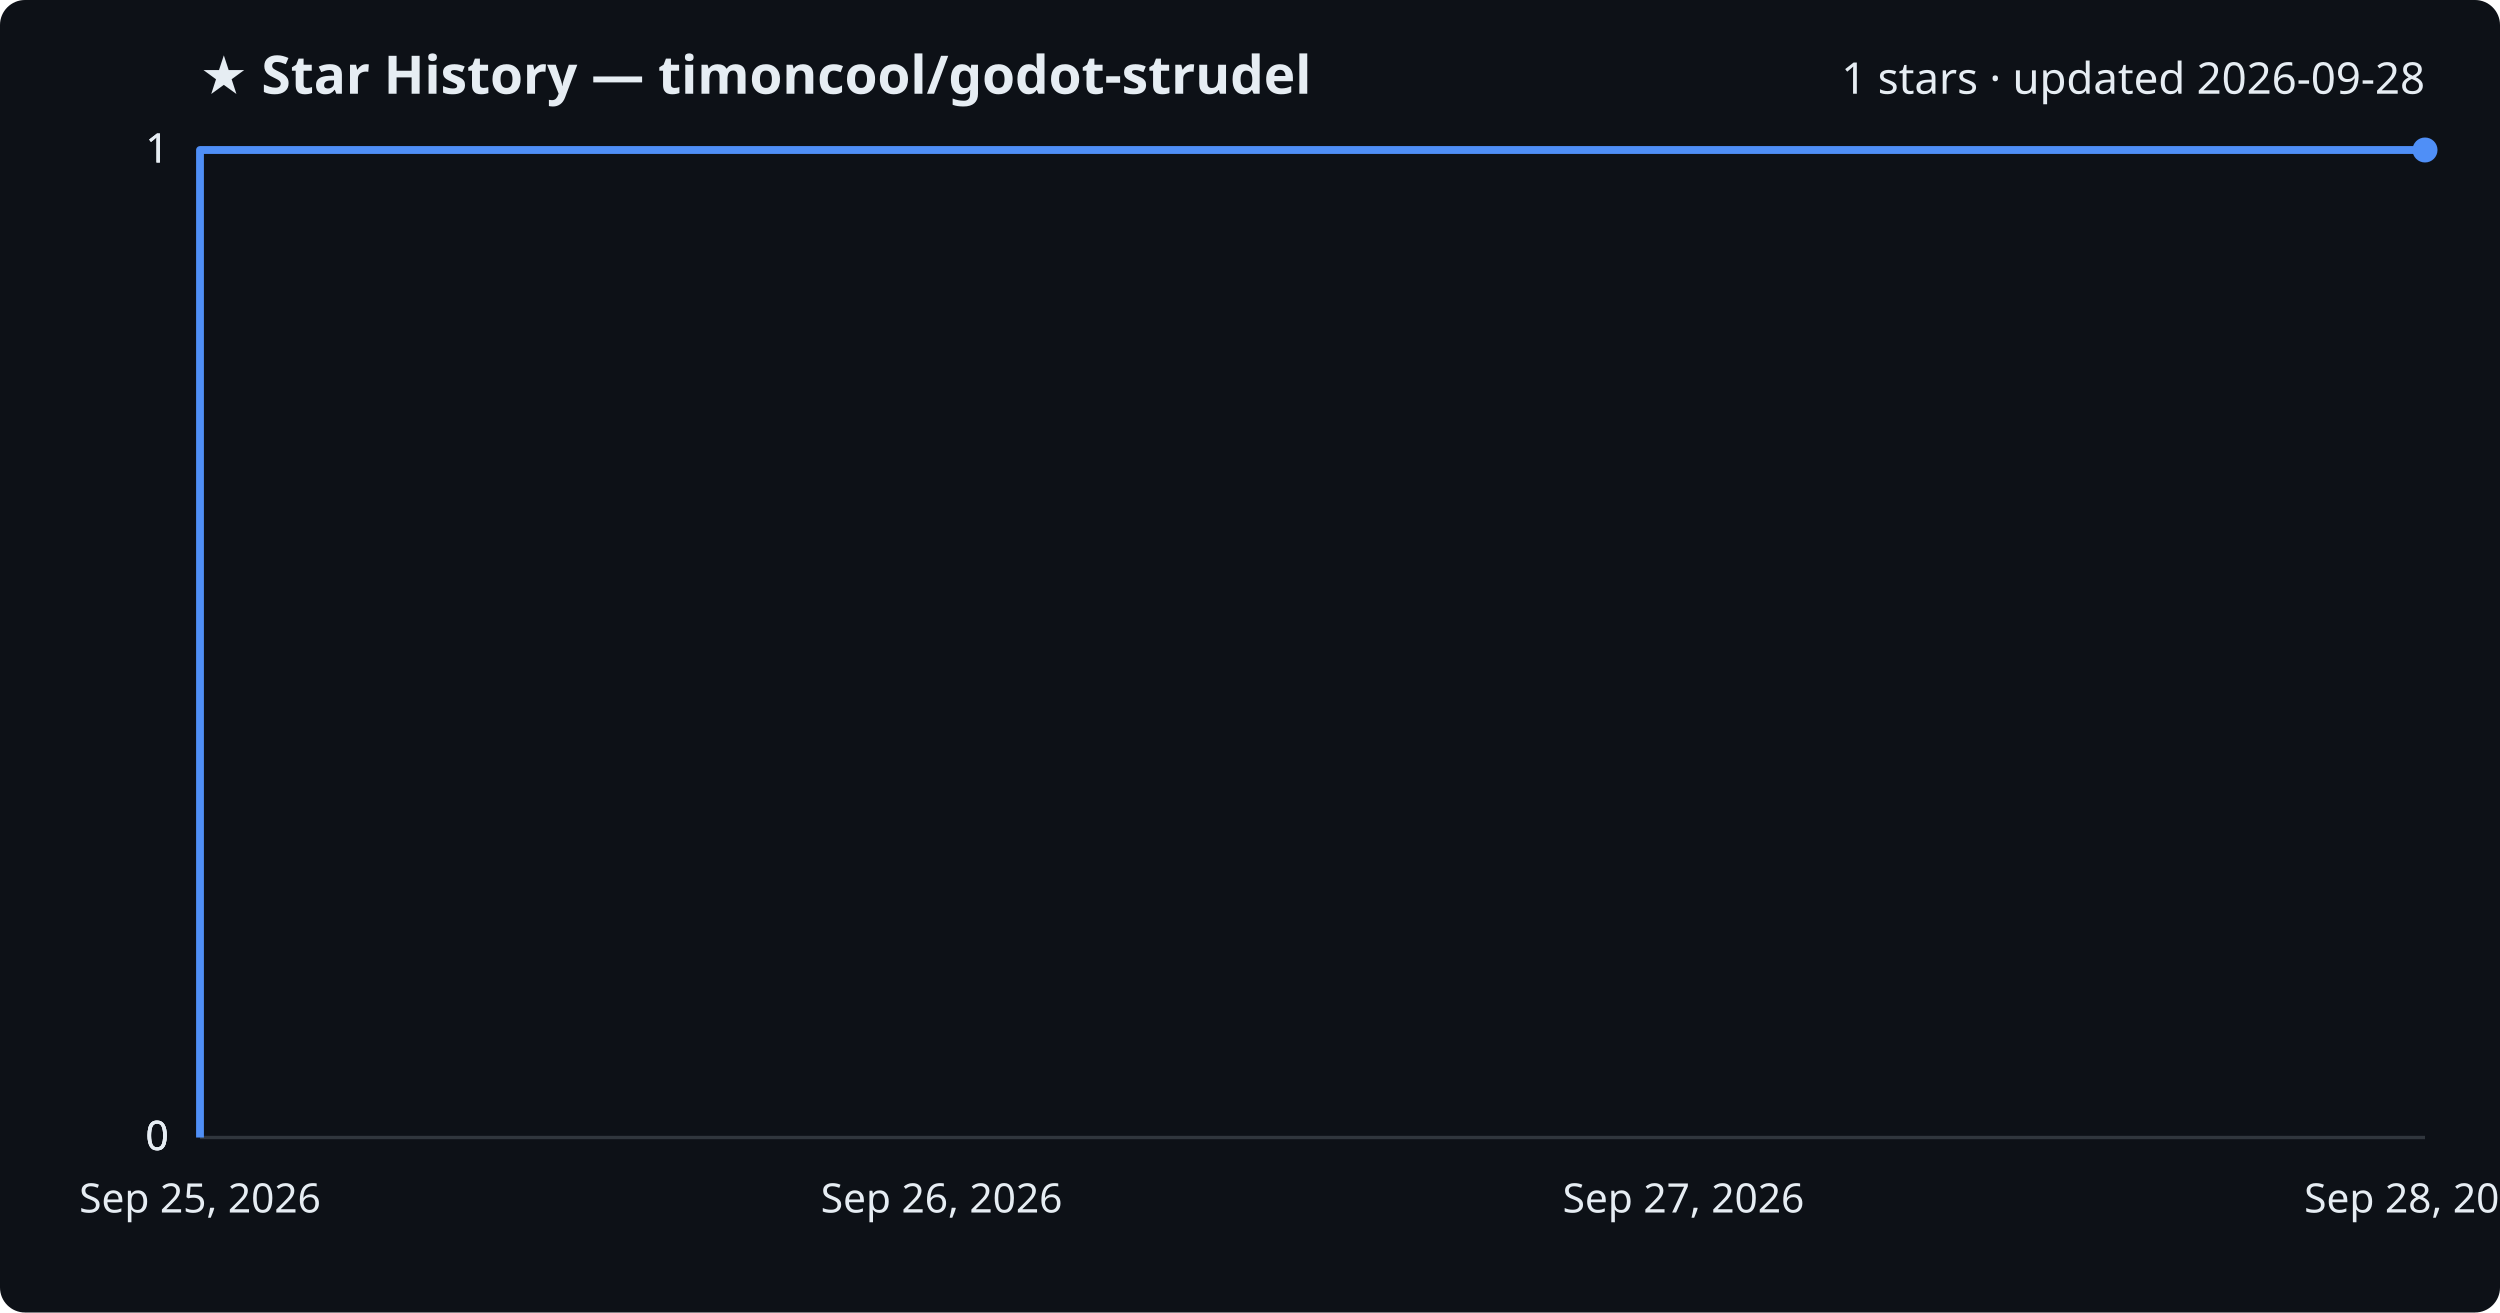
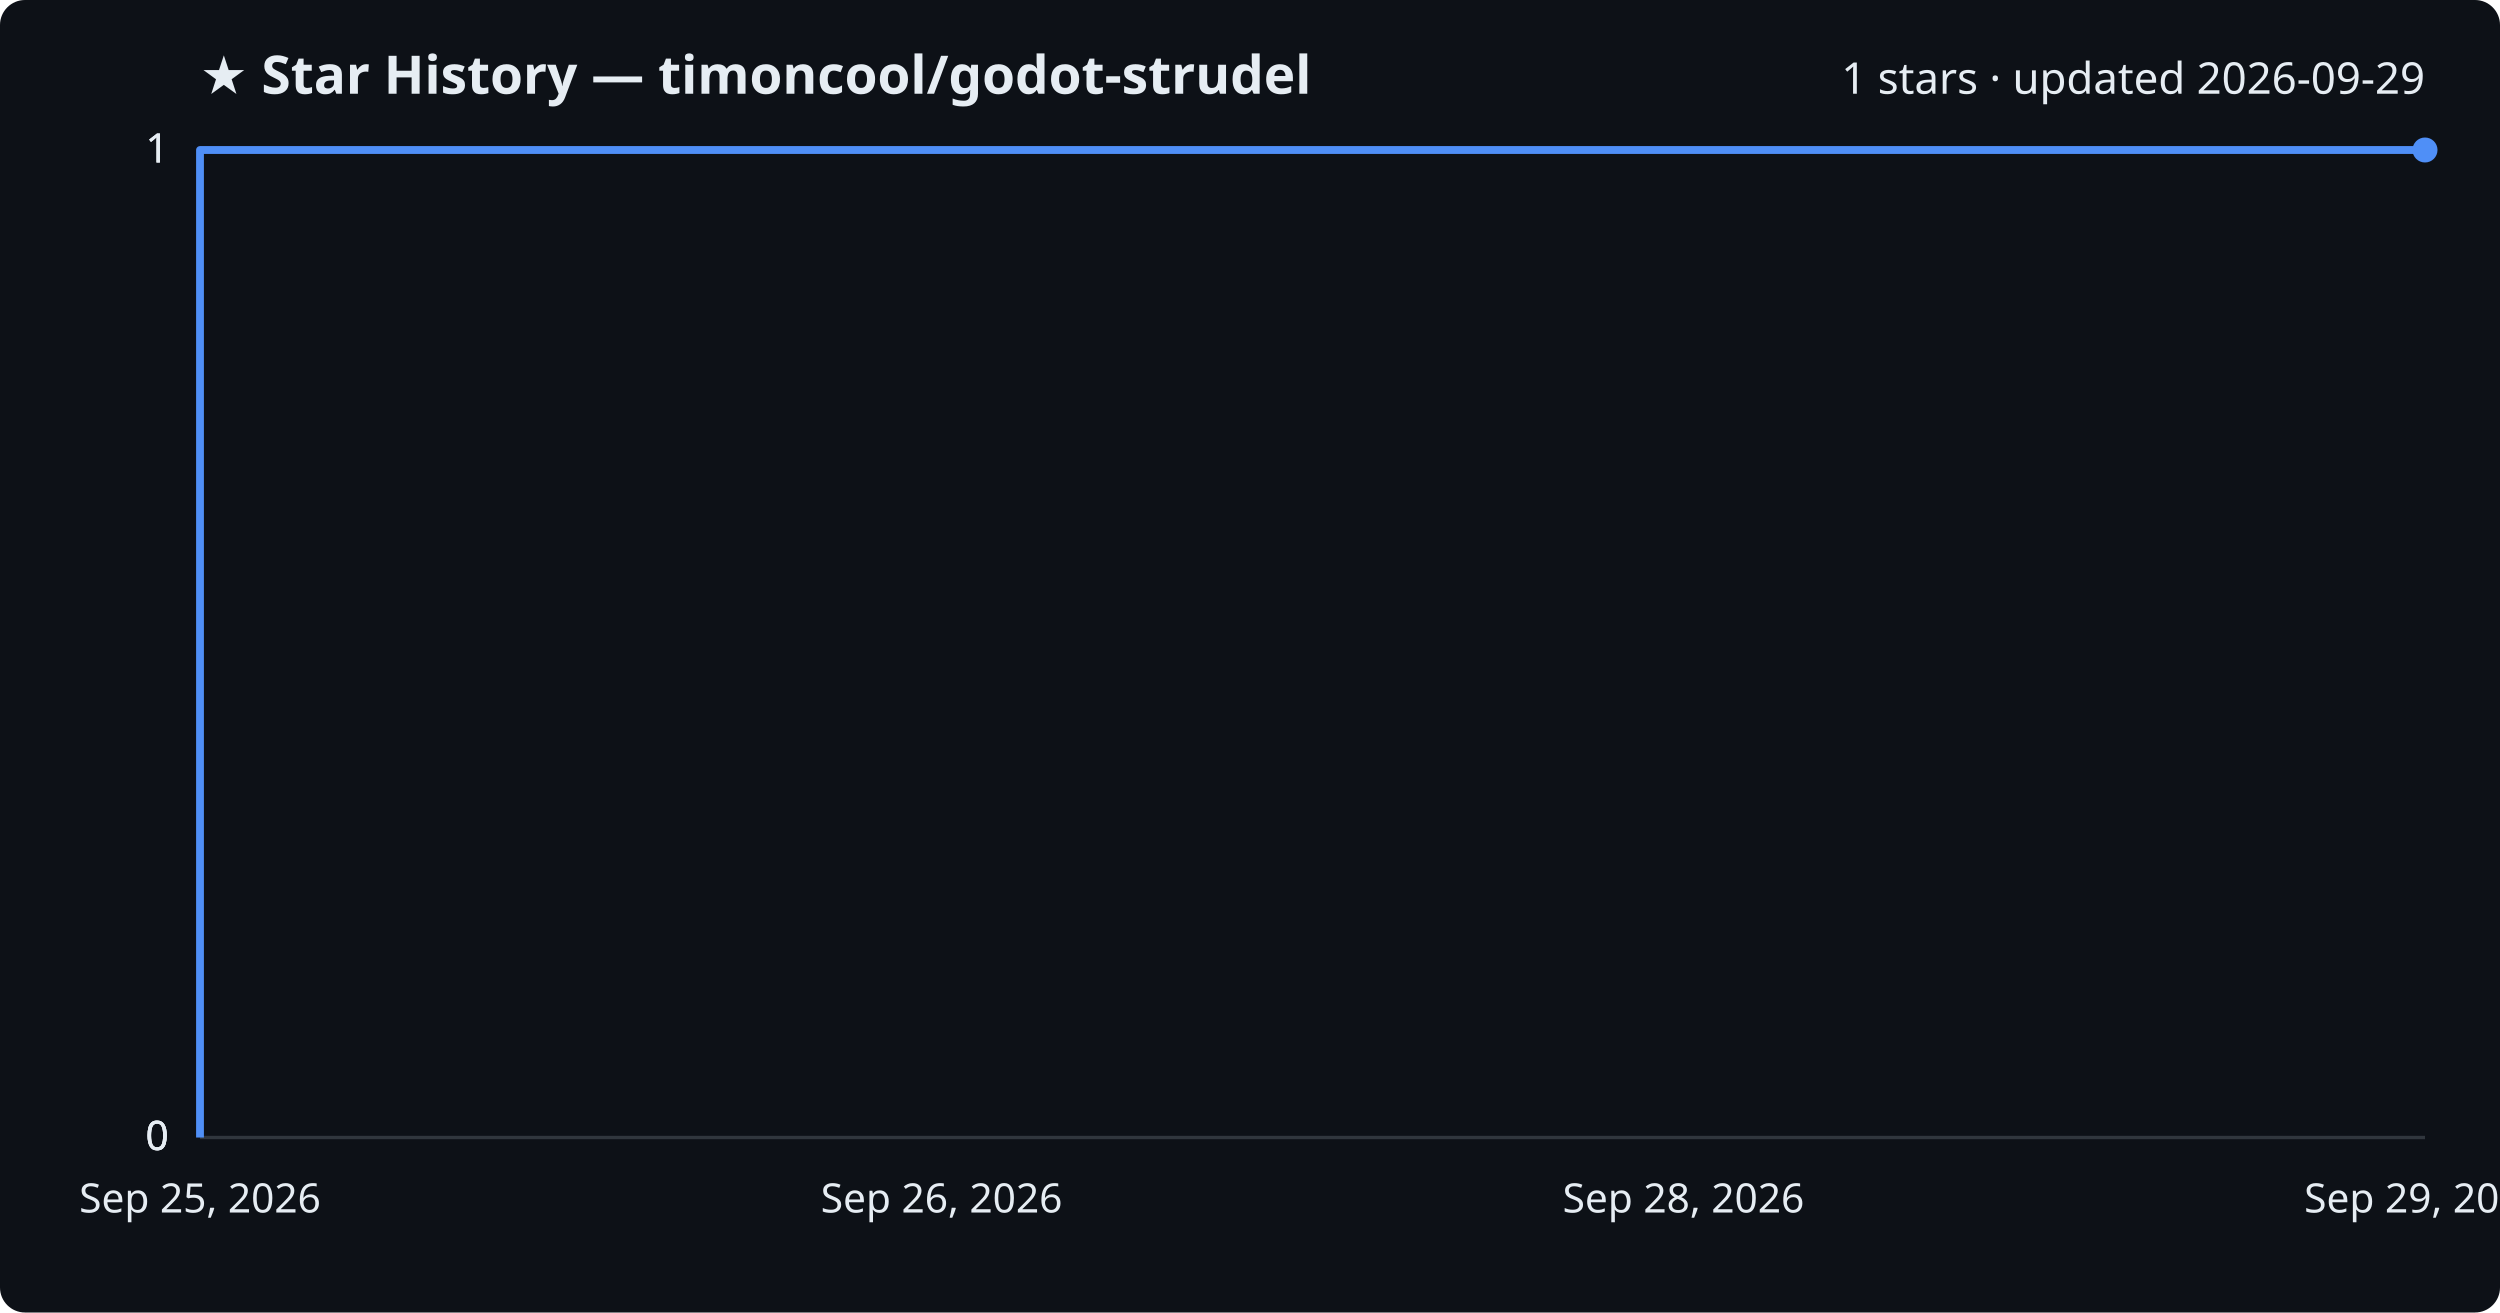
<svg xmlns="http://www.w3.org/2000/svg" viewBox="0 0 800 420" font-family="Segoe UI, sans-serif">
  <rect width="800" height="420" fill="#0d1117" rx="8" />
  <text x="64" y="30" fill="#e6edf3" font-size="17" font-weight="700">★ Star History — timoncool/godot-strudel</text>
-   <text x="776" y="30" fill="#e6edf3" font-size="14" text-anchor="end">1 stars · updated 2026-09-28</text>
+   <text x="776" y="30" fill="#e6edf3" font-size="14" text-anchor="end">1 stars · updated 2026-09-29</text>
  <line x1="64" y1="364.0" x2="776" y2="364.0" stroke="#30363d" stroke-width="1" />
  <text x="54" y="368.0" fill="#e6edf3" font-size="13" text-anchor="end">0</text>
  <line x1="64" y1="364.0" x2="776" y2="364.0" stroke="#30363d" stroke-width="1" />
  <text x="54" y="368.0" fill="#e6edf3" font-size="13" text-anchor="end">0</text>
  <line x1="64" y1="364.0" x2="776" y2="364.0" stroke="#30363d" stroke-width="1" />
  <text x="54" y="368.0" fill="#e6edf3" font-size="13" text-anchor="end">0</text>
  <line x1="64" y1="48.0" x2="776" y2="48.0" stroke="#30363d" stroke-width="1" />
  <text x="54" y="52.0" fill="#e6edf3" font-size="13" text-anchor="end">1</text>
  <line x1="64" y1="48.0" x2="776" y2="48.0" stroke="#30363d" stroke-width="1" />
  <text x="54" y="52.0" fill="#e6edf3" font-size="13" text-anchor="end">1</text>
  <path d="M64.0,364.0 L64.0,48.0 L776.0,48.0" fill="none" stroke="#4f8ff7" stroke-width="2.5" stroke-linejoin="round" />
  <circle cx="776.0" cy="48.0" r="4" fill="#4f8ff7" />
  <text x="64.0" y="388" fill="#e6edf3" font-size="13" text-anchor="middle">Sep 25, 2026</text>
  <text x="301.3" y="388" fill="#e6edf3" font-size="13" text-anchor="middle">Sep 26, 2026</text>
-   <text x="538.7" y="388" fill="#e6edf3" font-size="13" text-anchor="middle">Sep 27, 2026</text>
-   <text x="776.0" y="388" fill="#e6edf3" font-size="13" text-anchor="middle">Sep 28, 2026</text>
+   <text x="538.7" y="388" fill="#e6edf3" font-size="13" text-anchor="middle">Sep 28, 2026</text>
+   <text x="776.0" y="388" fill="#e6edf3" font-size="13" text-anchor="middle">Sep 29, 2026</text>
</svg>
